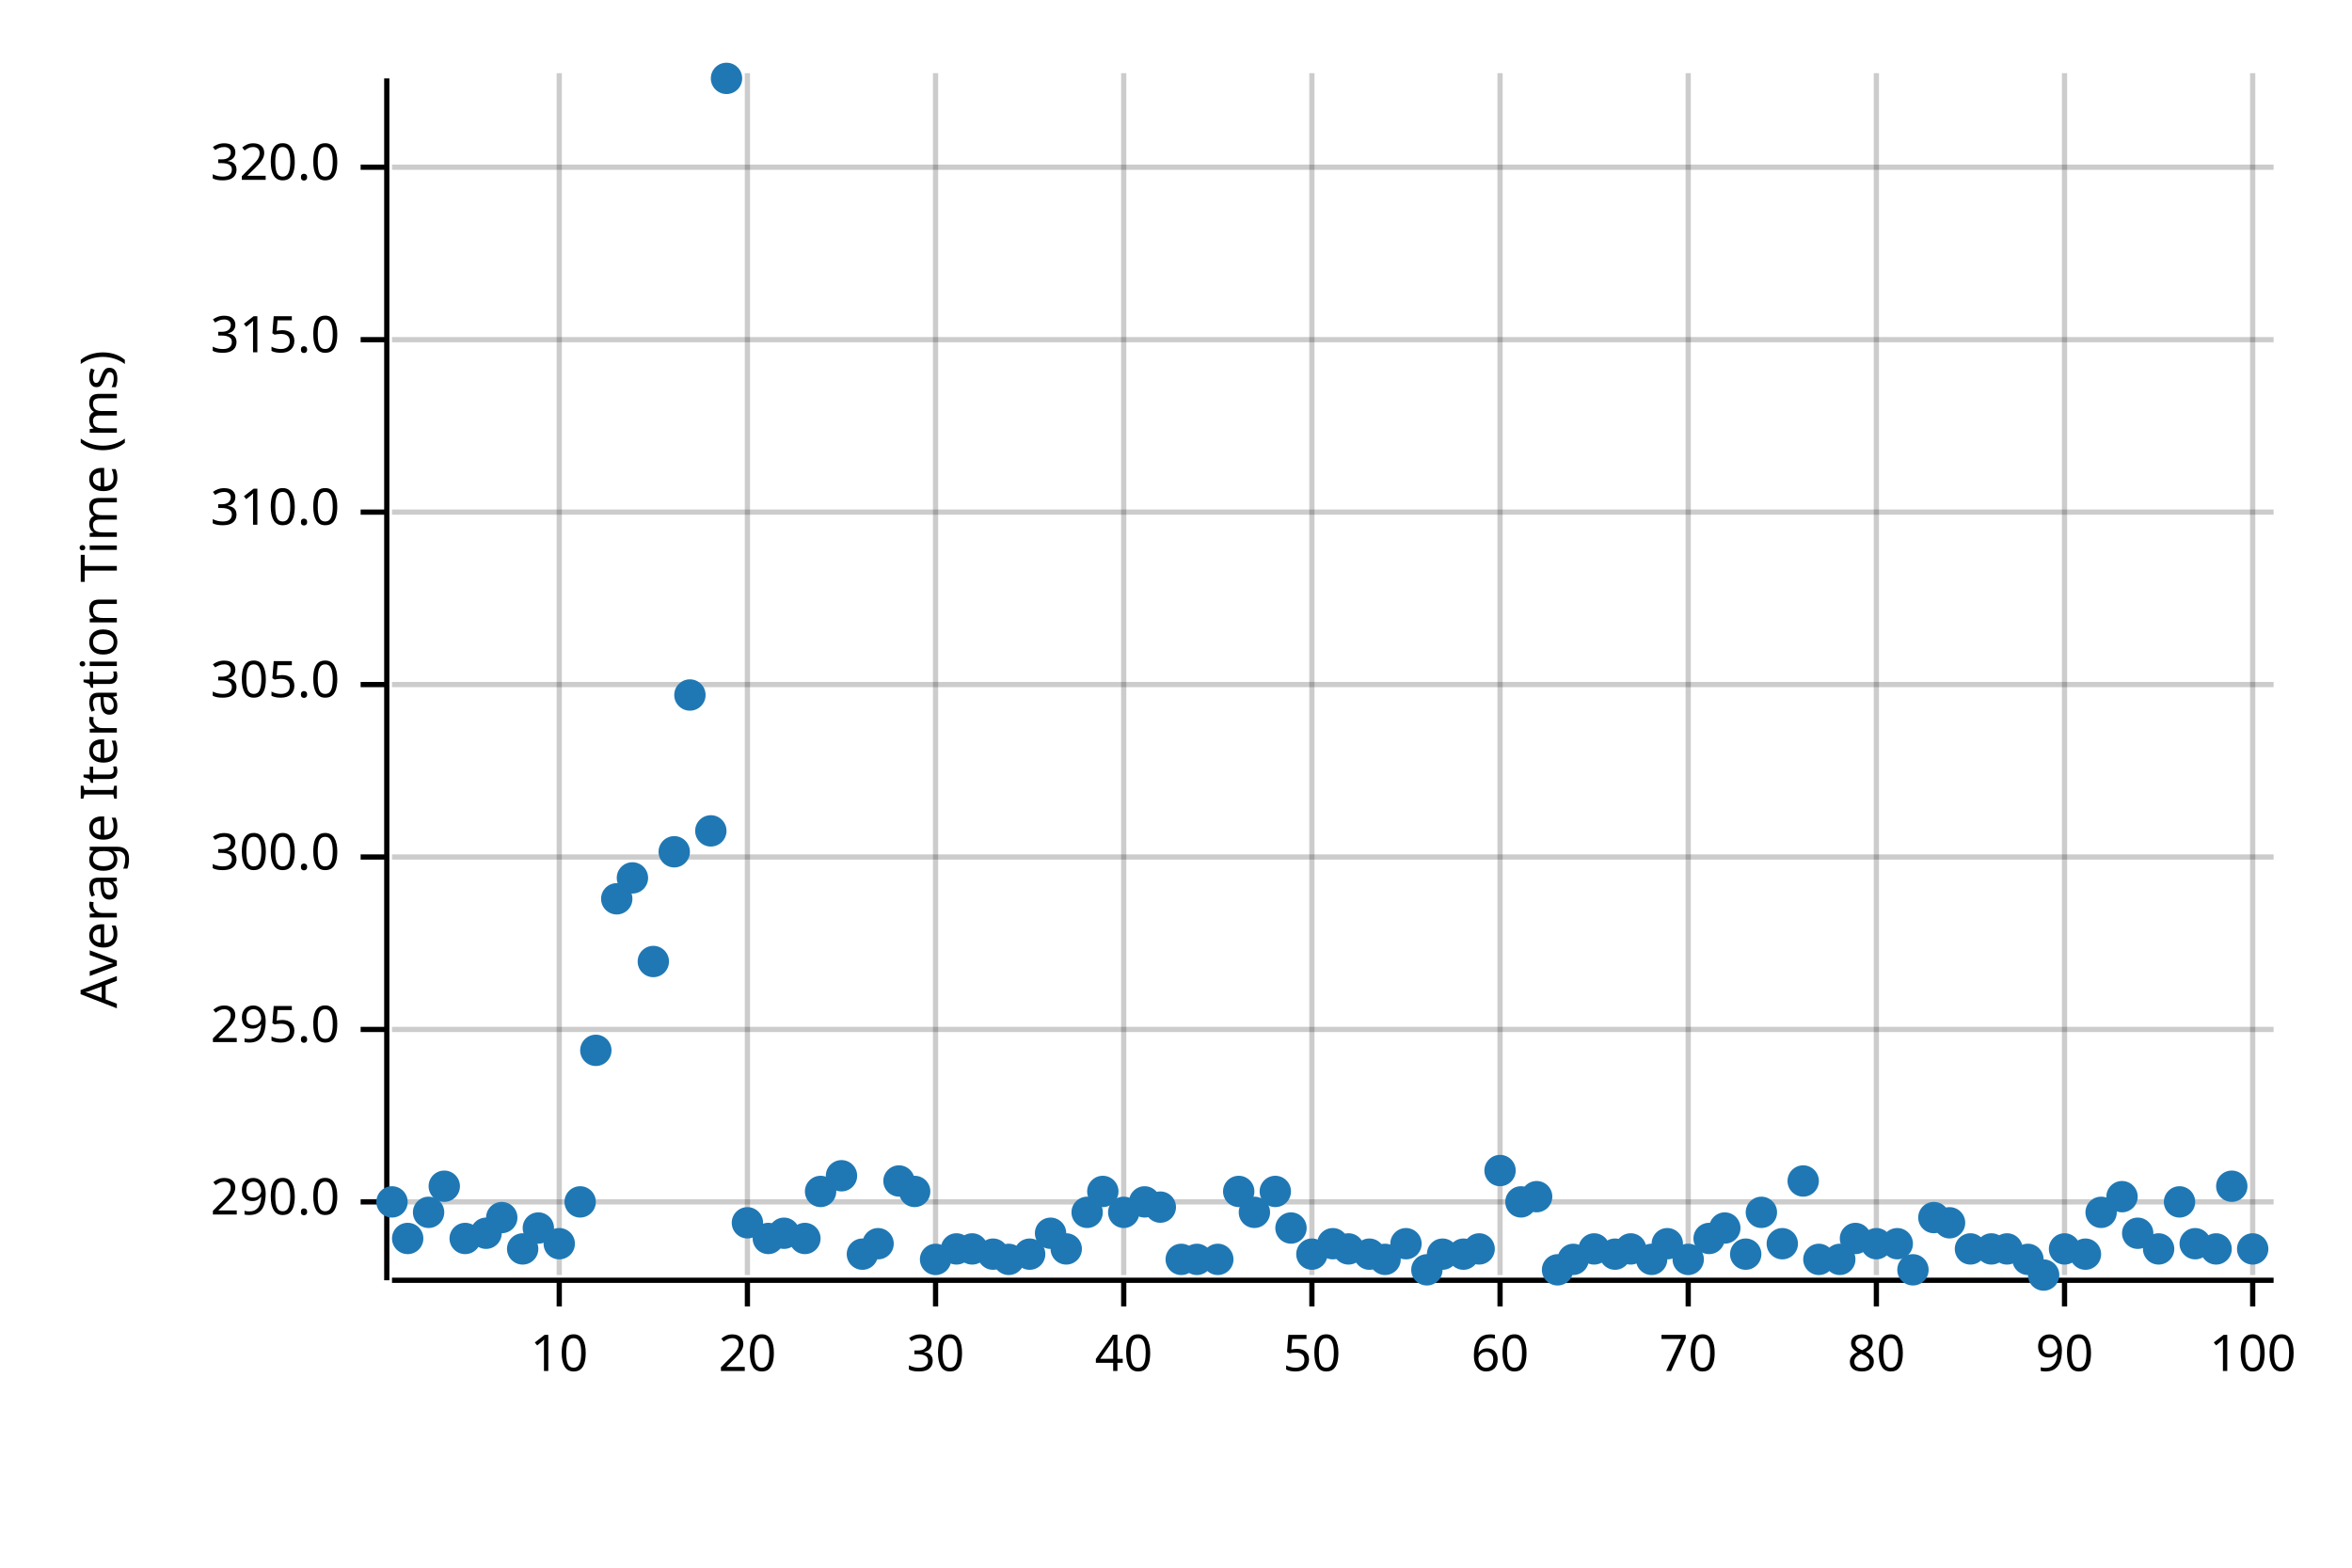
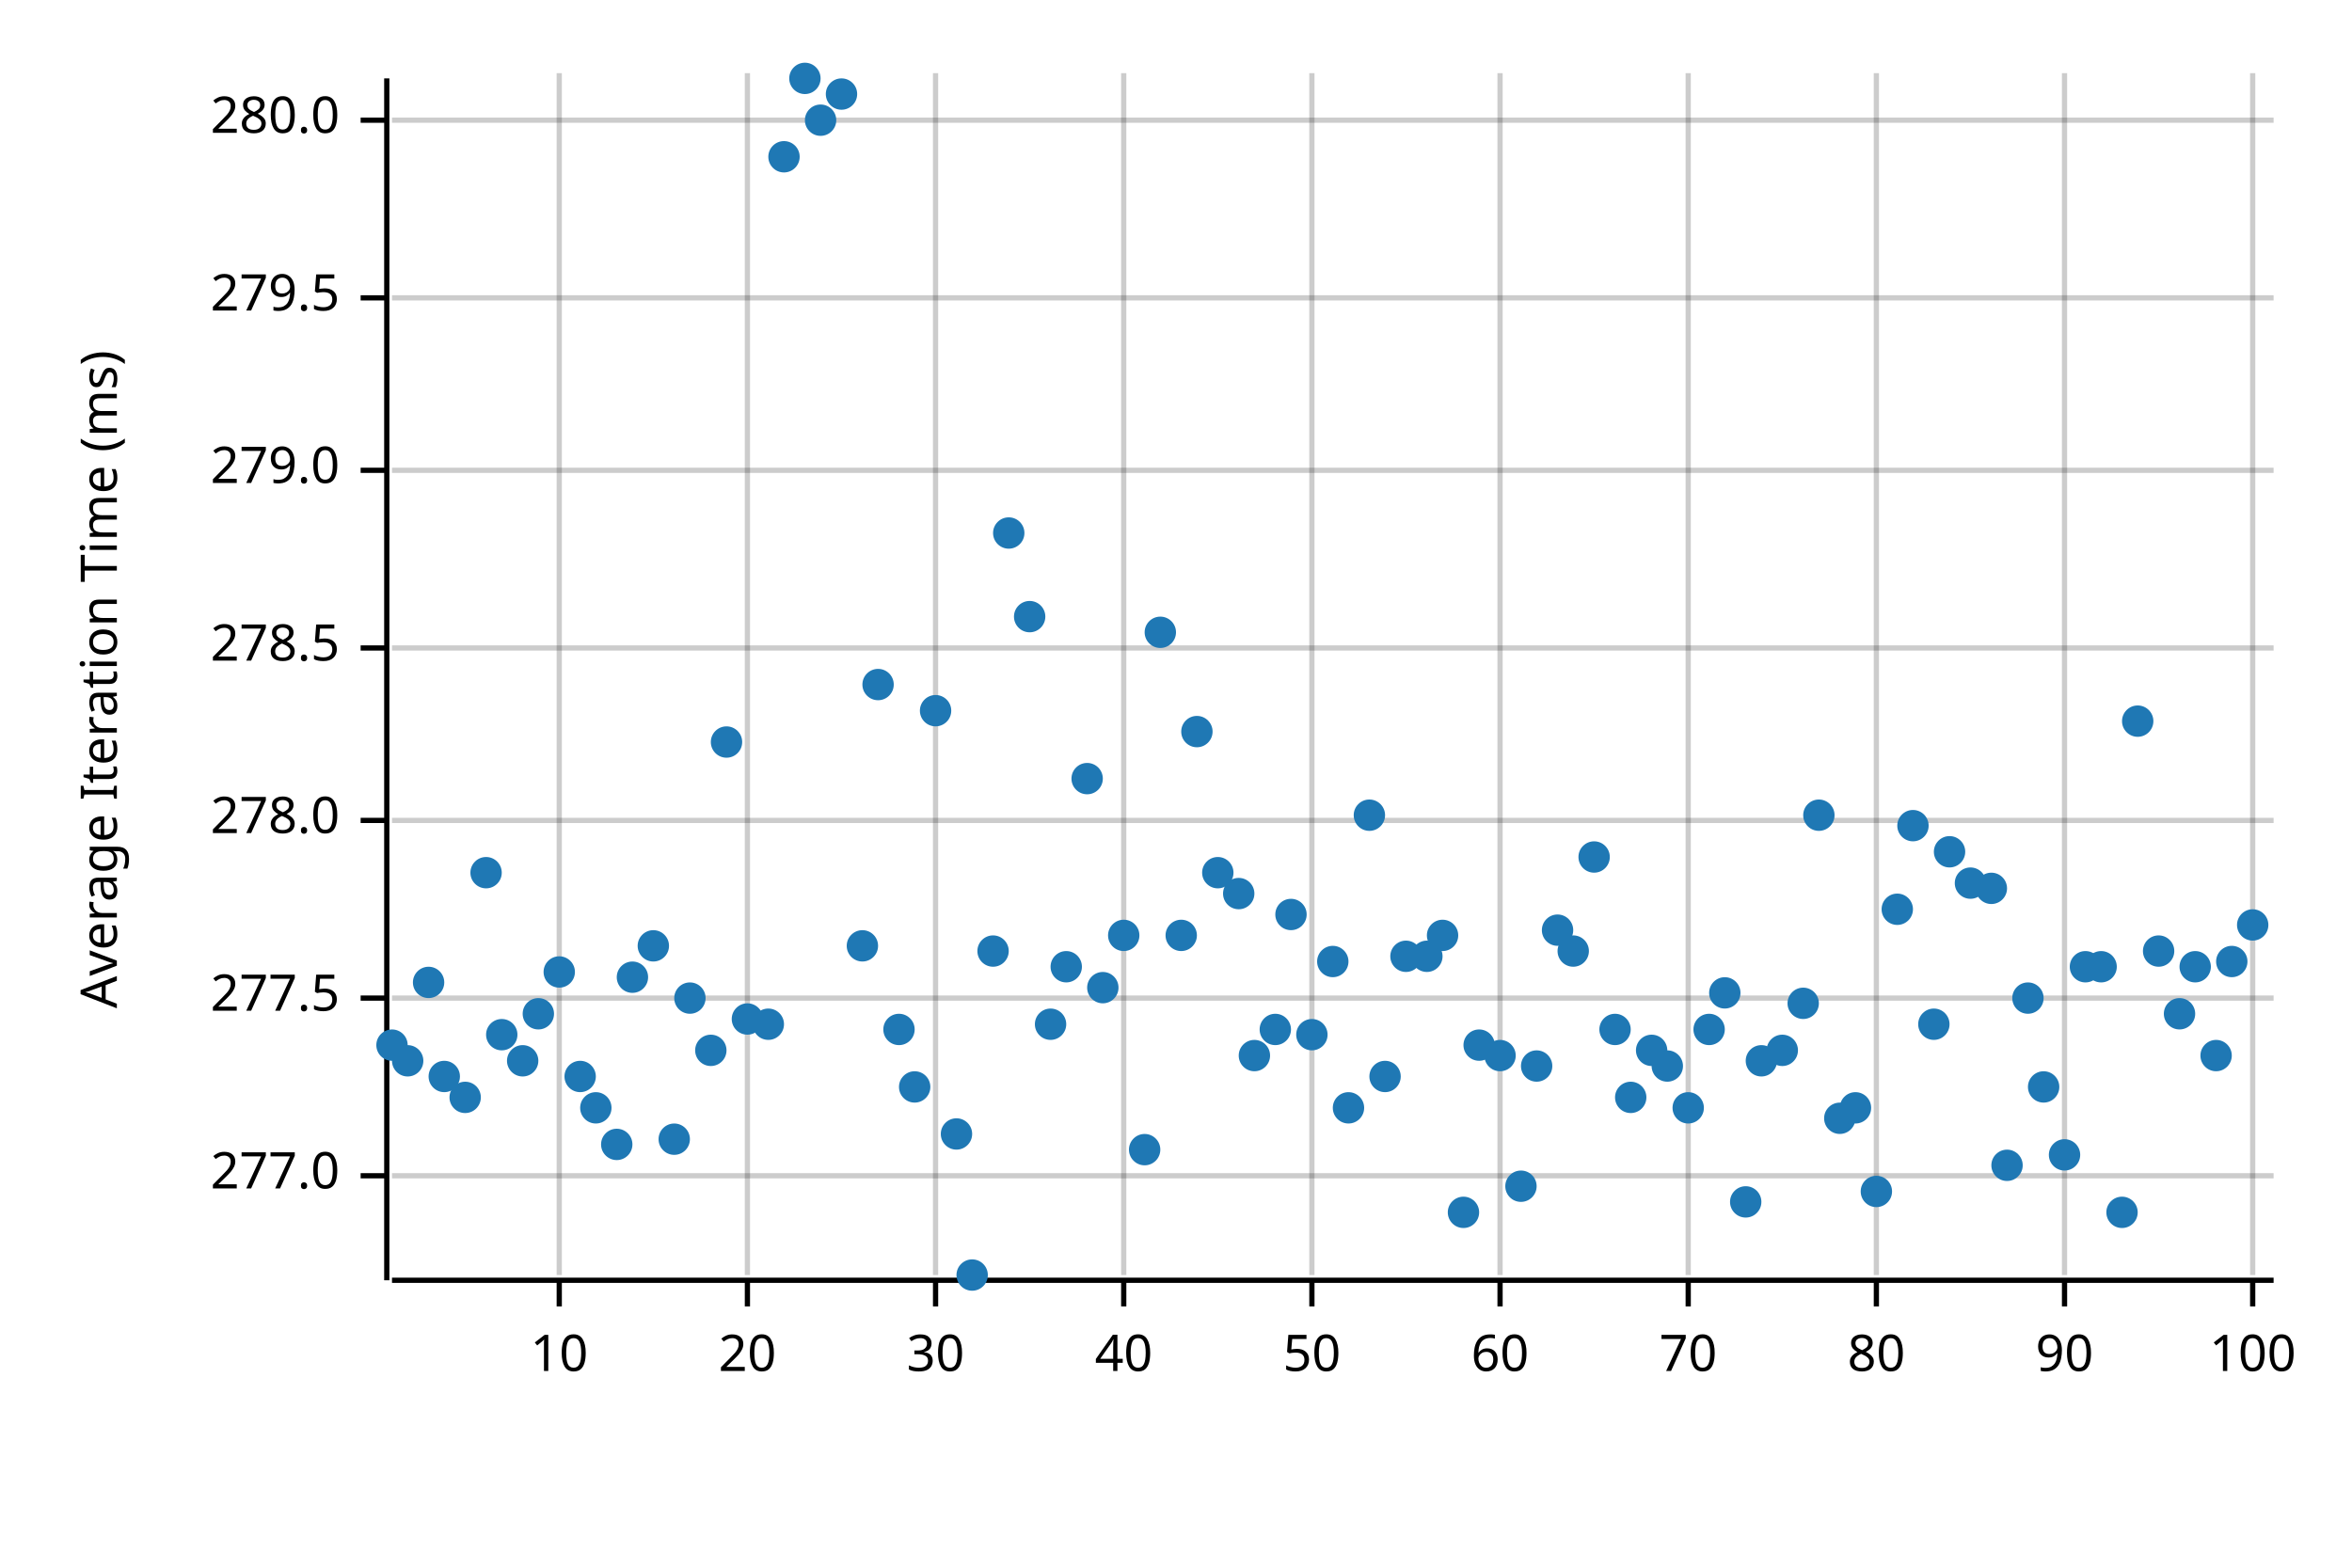
<svg xmlns="http://www.w3.org/2000/svg" width="450" height="300" viewBox="0 0 450 300">
  <text x="15" y="130" dy="0.76em" text-anchor="middle" font-family="sans-serif" font-size="9.677" opacity="1" fill="#000000" transform="rotate(270, 15, 130)">
Average Iteration Time (ms)
</text>
  <line opacity="0.2" stroke="#000000" stroke-width="1" x1="107" y1="244" x2="107" y2="14" />
  <line opacity="0.2" stroke="#000000" stroke-width="1" x1="143" y1="244" x2="143" y2="14" />
  <line opacity="0.2" stroke="#000000" stroke-width="1" x1="179" y1="244" x2="179" y2="14" />
  <line opacity="0.2" stroke="#000000" stroke-width="1" x1="215" y1="244" x2="215" y2="14" />
  <line opacity="0.2" stroke="#000000" stroke-width="1" x1="251" y1="244" x2="251" y2="14" />
  <line opacity="0.2" stroke="#000000" stroke-width="1" x1="287" y1="244" x2="287" y2="14" />
  <line opacity="0.2" stroke="#000000" stroke-width="1" x1="323" y1="244" x2="323" y2="14" />
  <line opacity="0.2" stroke="#000000" stroke-width="1" x1="359" y1="244" x2="359" y2="14" />
  <line opacity="0.2" stroke="#000000" stroke-width="1" x1="395" y1="244" x2="395" y2="14" />
  <line opacity="0.2" stroke="#000000" stroke-width="1" x1="431" y1="244" x2="431" y2="14" />
-   <line opacity="0.2" stroke="#000000" stroke-width="1" x1="75" y1="230" x2="435" y2="230" />
-   <line opacity="0.2" stroke="#000000" stroke-width="1" x1="75" y1="197" x2="435" y2="197" />
-   <line opacity="0.2" stroke="#000000" stroke-width="1" x1="75" y1="164" x2="435" y2="164" />
-   <line opacity="0.2" stroke="#000000" stroke-width="1" x1="75" y1="131" x2="435" y2="131" />
-   <line opacity="0.2" stroke="#000000" stroke-width="1" x1="75" y1="98" x2="435" y2="98" />
-   <line opacity="0.2" stroke="#000000" stroke-width="1" x1="75" y1="65" x2="435" y2="65" />
-   <line opacity="0.2" stroke="#000000" stroke-width="1" x1="75" y1="32" x2="435" y2="32" />
+   <line opacity="0.2" stroke="#000000" stroke-width="1" x1="75" y1="225" x2="435" y2="225" />
+   <line opacity="0.2" stroke="#000000" stroke-width="1" x1="75" y1="191" x2="435" y2="191" />
+   <line opacity="0.2" stroke="#000000" stroke-width="1" x1="75" y1="157" x2="435" y2="157" />
+   <line opacity="0.2" stroke="#000000" stroke-width="1" x1="75" y1="124" x2="435" y2="124" />
+   <line opacity="0.2" stroke="#000000" stroke-width="1" x1="75" y1="90" x2="435" y2="90" />
+   <line opacity="0.2" stroke="#000000" stroke-width="1" x1="75" y1="57" x2="435" y2="57" />
+   <line opacity="0.2" stroke="#000000" stroke-width="1" x1="75" y1="23" x2="435" y2="23" />
  <polyline fill="none" opacity="1" stroke="#000000" stroke-width="1" points="74,15 74,245 " />
-   <text x="65" y="230" dy="0.5ex" text-anchor="end" font-family="sans-serif" font-size="9.677" opacity="1" fill="#000000">
- 290.0
+   <text x="65" y="225" dy="0.5ex" text-anchor="end" font-family="sans-serif" font-size="9.677" opacity="1" fill="#000000">
+ 277.0
</text>
-   <polyline fill="none" opacity="1" stroke="#000000" stroke-width="1" points="69,230 74,230 " />
-   <text x="65" y="197" dy="0.5ex" text-anchor="end" font-family="sans-serif" font-size="9.677" opacity="1" fill="#000000">
- 295.0
+   <polyline fill="none" opacity="1" stroke="#000000" stroke-width="1" points="69,225 74,225 " />
+   <text x="65" y="191" dy="0.5ex" text-anchor="end" font-family="sans-serif" font-size="9.677" opacity="1" fill="#000000">
+ 277.5
</text>
-   <polyline fill="none" opacity="1" stroke="#000000" stroke-width="1" points="69,197 74,197 " />
-   <text x="65" y="164" dy="0.5ex" text-anchor="end" font-family="sans-serif" font-size="9.677" opacity="1" fill="#000000">
- 300.0
+   <polyline fill="none" opacity="1" stroke="#000000" stroke-width="1" points="69,191 74,191 " />
+   <text x="65" y="157" dy="0.5ex" text-anchor="end" font-family="sans-serif" font-size="9.677" opacity="1" fill="#000000">
+ 278.0
</text>
-   <polyline fill="none" opacity="1" stroke="#000000" stroke-width="1" points="69,164 74,164 " />
-   <text x="65" y="131" dy="0.5ex" text-anchor="end" font-family="sans-serif" font-size="9.677" opacity="1" fill="#000000">
- 305.0
+   <polyline fill="none" opacity="1" stroke="#000000" stroke-width="1" points="69,157 74,157 " />
+   <text x="65" y="124" dy="0.5ex" text-anchor="end" font-family="sans-serif" font-size="9.677" opacity="1" fill="#000000">
+ 278.5
</text>
-   <polyline fill="none" opacity="1" stroke="#000000" stroke-width="1" points="69,131 74,131 " />
-   <text x="65" y="98" dy="0.5ex" text-anchor="end" font-family="sans-serif" font-size="9.677" opacity="1" fill="#000000">
- 310.0
+   <polyline fill="none" opacity="1" stroke="#000000" stroke-width="1" points="69,124 74,124 " />
+   <text x="65" y="90" dy="0.5ex" text-anchor="end" font-family="sans-serif" font-size="9.677" opacity="1" fill="#000000">
+ 279.0
</text>
-   <polyline fill="none" opacity="1" stroke="#000000" stroke-width="1" points="69,98 74,98 " />
-   <text x="65" y="65" dy="0.5ex" text-anchor="end" font-family="sans-serif" font-size="9.677" opacity="1" fill="#000000">
- 315.0
+   <polyline fill="none" opacity="1" stroke="#000000" stroke-width="1" points="69,90 74,90 " />
+   <text x="65" y="57" dy="0.5ex" text-anchor="end" font-family="sans-serif" font-size="9.677" opacity="1" fill="#000000">
+ 279.5
</text>
-   <polyline fill="none" opacity="1" stroke="#000000" stroke-width="1" points="69,65 74,65 " />
-   <text x="65" y="32" dy="0.5ex" text-anchor="end" font-family="sans-serif" font-size="9.677" opacity="1" fill="#000000">
- 320.0
+   <polyline fill="none" opacity="1" stroke="#000000" stroke-width="1" points="69,57 74,57 " />
+   <text x="65" y="23" dy="0.5ex" text-anchor="end" font-family="sans-serif" font-size="9.677" opacity="1" fill="#000000">
+ 280.0
</text>
-   <polyline fill="none" opacity="1" stroke="#000000" stroke-width="1" points="69,32 74,32 " />
+   <polyline fill="none" opacity="1" stroke="#000000" stroke-width="1" points="69,23 74,23 " />
  <polyline fill="none" opacity="1" stroke="#000000" stroke-width="1" points="75,245 435,245 " />
  <text x="107" y="255" dy="0.76em" text-anchor="middle" font-family="sans-serif" font-size="9.677" opacity="1" fill="#000000">
10
</text>
  <polyline fill="none" opacity="1" stroke="#000000" stroke-width="1" points="107,245 107,250 " />
  <text x="143" y="255" dy="0.76em" text-anchor="middle" font-family="sans-serif" font-size="9.677" opacity="1" fill="#000000">
20
</text>
  <polyline fill="none" opacity="1" stroke="#000000" stroke-width="1" points="143,245 143,250 " />
  <text x="179" y="255" dy="0.76em" text-anchor="middle" font-family="sans-serif" font-size="9.677" opacity="1" fill="#000000">
30
</text>
  <polyline fill="none" opacity="1" stroke="#000000" stroke-width="1" points="179,245 179,250 " />
  <text x="215" y="255" dy="0.76em" text-anchor="middle" font-family="sans-serif" font-size="9.677" opacity="1" fill="#000000">
40
</text>
  <polyline fill="none" opacity="1" stroke="#000000" stroke-width="1" points="215,245 215,250 " />
  <text x="251" y="255" dy="0.76em" text-anchor="middle" font-family="sans-serif" font-size="9.677" opacity="1" fill="#000000">
50
</text>
  <polyline fill="none" opacity="1" stroke="#000000" stroke-width="1" points="251,245 251,250 " />
  <text x="287" y="255" dy="0.76em" text-anchor="middle" font-family="sans-serif" font-size="9.677" opacity="1" fill="#000000">
60
</text>
  <polyline fill="none" opacity="1" stroke="#000000" stroke-width="1" points="287,245 287,250 " />
  <text x="323" y="255" dy="0.76em" text-anchor="middle" font-family="sans-serif" font-size="9.677" opacity="1" fill="#000000">
70
</text>
  <polyline fill="none" opacity="1" stroke="#000000" stroke-width="1" points="323,245 323,250 " />
  <text x="359" y="255" dy="0.76em" text-anchor="middle" font-family="sans-serif" font-size="9.677" opacity="1" fill="#000000">
80
</text>
  <polyline fill="none" opacity="1" stroke="#000000" stroke-width="1" points="359,245 359,250 " />
  <text x="395" y="255" dy="0.76em" text-anchor="middle" font-family="sans-serif" font-size="9.677" opacity="1" fill="#000000">
90
</text>
  <polyline fill="none" opacity="1" stroke="#000000" stroke-width="1" points="395,245 395,250 " />
  <text x="431" y="255" dy="0.76em" text-anchor="middle" font-family="sans-serif" font-size="9.677" opacity="1" fill="#000000">
100
</text>
  <polyline fill="none" opacity="1" stroke="#000000" stroke-width="1" points="431,245 431,250 " />
-   <circle cx="75" cy="230" r="3" opacity="1" fill="#1F78B4" stroke="none" stroke-width="1" />
-   <circle cx="78" cy="237" r="3" opacity="1" fill="#1F78B4" stroke="none" stroke-width="1" />
-   <circle cx="82" cy="232" r="3" opacity="1" fill="#1F78B4" stroke="none" stroke-width="1" />
-   <circle cx="85" cy="227" r="3" opacity="1" fill="#1F78B4" stroke="none" stroke-width="1" />
-   <circle cx="89" cy="237" r="3" opacity="1" fill="#1F78B4" stroke="none" stroke-width="1" />
-   <circle cx="93" cy="236" r="3" opacity="1" fill="#1F78B4" stroke="none" stroke-width="1" />
-   <circle cx="96" cy="233" r="3" opacity="1" fill="#1F78B4" stroke="none" stroke-width="1" />
-   <circle cx="100" cy="239" r="3" opacity="1" fill="#1F78B4" stroke="none" stroke-width="1" />
-   <circle cx="103" cy="235" r="3" opacity="1" fill="#1F78B4" stroke="none" stroke-width="1" />
-   <circle cx="107" cy="238" r="3" opacity="1" fill="#1F78B4" stroke="none" stroke-width="1" />
-   <circle cx="111" cy="230" r="3" opacity="1" fill="#1F78B4" stroke="none" stroke-width="1" />
-   <circle cx="114" cy="201" r="3" opacity="1" fill="#1F78B4" stroke="none" stroke-width="1" />
-   <circle cx="118" cy="172" r="3" opacity="1" fill="#1F78B4" stroke="none" stroke-width="1" />
-   <circle cx="121" cy="168" r="3" opacity="1" fill="#1F78B4" stroke="none" stroke-width="1" />
-   <circle cx="125" cy="184" r="3" opacity="1" fill="#1F78B4" stroke="none" stroke-width="1" />
-   <circle cx="129" cy="163" r="3" opacity="1" fill="#1F78B4" stroke="none" stroke-width="1" />
-   <circle cx="132" cy="133" r="3" opacity="1" fill="#1F78B4" stroke="none" stroke-width="1" />
-   <circle cx="136" cy="159" r="3" opacity="1" fill="#1F78B4" stroke="none" stroke-width="1" />
-   <circle cx="139" cy="15" r="3" opacity="1" fill="#1F78B4" stroke="none" stroke-width="1" />
-   <circle cx="143" cy="234" r="3" opacity="1" fill="#1F78B4" stroke="none" stroke-width="1" />
-   <circle cx="147" cy="237" r="3" opacity="1" fill="#1F78B4" stroke="none" stroke-width="1" />
-   <circle cx="150" cy="236" r="3" opacity="1" fill="#1F78B4" stroke="none" stroke-width="1" />
-   <circle cx="154" cy="237" r="3" opacity="1" fill="#1F78B4" stroke="none" stroke-width="1" />
-   <circle cx="157" cy="228" r="3" opacity="1" fill="#1F78B4" stroke="none" stroke-width="1" />
-   <circle cx="161" cy="225" r="3" opacity="1" fill="#1F78B4" stroke="none" stroke-width="1" />
-   <circle cx="165" cy="240" r="3" opacity="1" fill="#1F78B4" stroke="none" stroke-width="1" />
-   <circle cx="168" cy="238" r="3" opacity="1" fill="#1F78B4" stroke="none" stroke-width="1" />
-   <circle cx="172" cy="226" r="3" opacity="1" fill="#1F78B4" stroke="none" stroke-width="1" />
-   <circle cx="175" cy="228" r="3" opacity="1" fill="#1F78B4" stroke="none" stroke-width="1" />
-   <circle cx="179" cy="241" r="3" opacity="1" fill="#1F78B4" stroke="none" stroke-width="1" />
-   <circle cx="183" cy="239" r="3" opacity="1" fill="#1F78B4" stroke="none" stroke-width="1" />
-   <circle cx="186" cy="239" r="3" opacity="1" fill="#1F78B4" stroke="none" stroke-width="1" />
-   <circle cx="190" cy="240" r="3" opacity="1" fill="#1F78B4" stroke="none" stroke-width="1" />
-   <circle cx="193" cy="241" r="3" opacity="1" fill="#1F78B4" stroke="none" stroke-width="1" />
-   <circle cx="197" cy="240" r="3" opacity="1" fill="#1F78B4" stroke="none" stroke-width="1" />
-   <circle cx="201" cy="236" r="3" opacity="1" fill="#1F78B4" stroke="none" stroke-width="1" />
-   <circle cx="204" cy="239" r="3" opacity="1" fill="#1F78B4" stroke="none" stroke-width="1" />
-   <circle cx="208" cy="232" r="3" opacity="1" fill="#1F78B4" stroke="none" stroke-width="1" />
-   <circle cx="211" cy="228" r="3" opacity="1" fill="#1F78B4" stroke="none" stroke-width="1" />
-   <circle cx="215" cy="232" r="3" opacity="1" fill="#1F78B4" stroke="none" stroke-width="1" />
-   <circle cx="219" cy="230" r="3" opacity="1" fill="#1F78B4" stroke="none" stroke-width="1" />
-   <circle cx="222" cy="231" r="3" opacity="1" fill="#1F78B4" stroke="none" stroke-width="1" />
-   <circle cx="226" cy="241" r="3" opacity="1" fill="#1F78B4" stroke="none" stroke-width="1" />
-   <circle cx="229" cy="241" r="3" opacity="1" fill="#1F78B4" stroke="none" stroke-width="1" />
-   <circle cx="233" cy="241" r="3" opacity="1" fill="#1F78B4" stroke="none" stroke-width="1" />
-   <circle cx="237" cy="228" r="3" opacity="1" fill="#1F78B4" stroke="none" stroke-width="1" />
-   <circle cx="240" cy="232" r="3" opacity="1" fill="#1F78B4" stroke="none" stroke-width="1" />
-   <circle cx="244" cy="228" r="3" opacity="1" fill="#1F78B4" stroke="none" stroke-width="1" />
-   <circle cx="247" cy="235" r="3" opacity="1" fill="#1F78B4" stroke="none" stroke-width="1" />
-   <circle cx="251" cy="240" r="3" opacity="1" fill="#1F78B4" stroke="none" stroke-width="1" />
-   <circle cx="255" cy="238" r="3" opacity="1" fill="#1F78B4" stroke="none" stroke-width="1" />
-   <circle cx="258" cy="239" r="3" opacity="1" fill="#1F78B4" stroke="none" stroke-width="1" />
-   <circle cx="262" cy="240" r="3" opacity="1" fill="#1F78B4" stroke="none" stroke-width="1" />
-   <circle cx="265" cy="241" r="3" opacity="1" fill="#1F78B4" stroke="none" stroke-width="1" />
-   <circle cx="269" cy="238" r="3" opacity="1" fill="#1F78B4" stroke="none" stroke-width="1" />
-   <circle cx="273" cy="243" r="3" opacity="1" fill="#1F78B4" stroke="none" stroke-width="1" />
-   <circle cx="276" cy="240" r="3" opacity="1" fill="#1F78B4" stroke="none" stroke-width="1" />
-   <circle cx="280" cy="240" r="3" opacity="1" fill="#1F78B4" stroke="none" stroke-width="1" />
-   <circle cx="283" cy="239" r="3" opacity="1" fill="#1F78B4" stroke="none" stroke-width="1" />
-   <circle cx="287" cy="224" r="3" opacity="1" fill="#1F78B4" stroke="none" stroke-width="1" />
-   <circle cx="291" cy="230" r="3" opacity="1" fill="#1F78B4" stroke="none" stroke-width="1" />
-   <circle cx="294" cy="229" r="3" opacity="1" fill="#1F78B4" stroke="none" stroke-width="1" />
-   <circle cx="298" cy="243" r="3" opacity="1" fill="#1F78B4" stroke="none" stroke-width="1" />
-   <circle cx="301" cy="241" r="3" opacity="1" fill="#1F78B4" stroke="none" stroke-width="1" />
-   <circle cx="305" cy="239" r="3" opacity="1" fill="#1F78B4" stroke="none" stroke-width="1" />
-   <circle cx="309" cy="240" r="3" opacity="1" fill="#1F78B4" stroke="none" stroke-width="1" />
-   <circle cx="312" cy="239" r="3" opacity="1" fill="#1F78B4" stroke="none" stroke-width="1" />
-   <circle cx="316" cy="241" r="3" opacity="1" fill="#1F78B4" stroke="none" stroke-width="1" />
-   <circle cx="319" cy="238" r="3" opacity="1" fill="#1F78B4" stroke="none" stroke-width="1" />
-   <circle cx="323" cy="241" r="3" opacity="1" fill="#1F78B4" stroke="none" stroke-width="1" />
-   <circle cx="327" cy="237" r="3" opacity="1" fill="#1F78B4" stroke="none" stroke-width="1" />
-   <circle cx="330" cy="235" r="3" opacity="1" fill="#1F78B4" stroke="none" stroke-width="1" />
-   <circle cx="334" cy="240" r="3" opacity="1" fill="#1F78B4" stroke="none" stroke-width="1" />
-   <circle cx="337" cy="232" r="3" opacity="1" fill="#1F78B4" stroke="none" stroke-width="1" />
-   <circle cx="341" cy="238" r="3" opacity="1" fill="#1F78B4" stroke="none" stroke-width="1" />
-   <circle cx="345" cy="226" r="3" opacity="1" fill="#1F78B4" stroke="none" stroke-width="1" />
-   <circle cx="348" cy="241" r="3" opacity="1" fill="#1F78B4" stroke="none" stroke-width="1" />
-   <circle cx="352" cy="241" r="3" opacity="1" fill="#1F78B4" stroke="none" stroke-width="1" />
-   <circle cx="355" cy="237" r="3" opacity="1" fill="#1F78B4" stroke="none" stroke-width="1" />
-   <circle cx="359" cy="238" r="3" opacity="1" fill="#1F78B4" stroke="none" stroke-width="1" />
-   <circle cx="363" cy="238" r="3" opacity="1" fill="#1F78B4" stroke="none" stroke-width="1" />
-   <circle cx="366" cy="243" r="3" opacity="1" fill="#1F78B4" stroke="none" stroke-width="1" />
-   <circle cx="370" cy="233" r="3" opacity="1" fill="#1F78B4" stroke="none" stroke-width="1" />
-   <circle cx="373" cy="234" r="3" opacity="1" fill="#1F78B4" stroke="none" stroke-width="1" />
-   <circle cx="377" cy="239" r="3" opacity="1" fill="#1F78B4" stroke="none" stroke-width="1" />
-   <circle cx="381" cy="239" r="3" opacity="1" fill="#1F78B4" stroke="none" stroke-width="1" />
-   <circle cx="384" cy="239" r="3" opacity="1" fill="#1F78B4" stroke="none" stroke-width="1" />
-   <circle cx="388" cy="241" r="3" opacity="1" fill="#1F78B4" stroke="none" stroke-width="1" />
-   <circle cx="391" cy="244" r="3" opacity="1" fill="#1F78B4" stroke="none" stroke-width="1" />
-   <circle cx="395" cy="239" r="3" opacity="1" fill="#1F78B4" stroke="none" stroke-width="1" />
-   <circle cx="399" cy="240" r="3" opacity="1" fill="#1F78B4" stroke="none" stroke-width="1" />
-   <circle cx="402" cy="232" r="3" opacity="1" fill="#1F78B4" stroke="none" stroke-width="1" />
-   <circle cx="406" cy="229" r="3" opacity="1" fill="#1F78B4" stroke="none" stroke-width="1" />
-   <circle cx="409" cy="236" r="3" opacity="1" fill="#1F78B4" stroke="none" stroke-width="1" />
-   <circle cx="413" cy="239" r="3" opacity="1" fill="#1F78B4" stroke="none" stroke-width="1" />
-   <circle cx="417" cy="230" r="3" opacity="1" fill="#1F78B4" stroke="none" stroke-width="1" />
-   <circle cx="420" cy="238" r="3" opacity="1" fill="#1F78B4" stroke="none" stroke-width="1" />
-   <circle cx="424" cy="239" r="3" opacity="1" fill="#1F78B4" stroke="none" stroke-width="1" />
-   <circle cx="427" cy="227" r="3" opacity="1" fill="#1F78B4" stroke="none" stroke-width="1" />
-   <circle cx="431" cy="239" r="3" opacity="1" fill="#1F78B4" stroke="none" stroke-width="1" />
+   <circle cx="75" cy="200" r="3" opacity="1" fill="#1F78B4" stroke="none" stroke-width="1" />
+   <circle cx="78" cy="203" r="3" opacity="1" fill="#1F78B4" stroke="none" stroke-width="1" />
+   <circle cx="82" cy="188" r="3" opacity="1" fill="#1F78B4" stroke="none" stroke-width="1" />
+   <circle cx="85" cy="206" r="3" opacity="1" fill="#1F78B4" stroke="none" stroke-width="1" />
+   <circle cx="89" cy="210" r="3" opacity="1" fill="#1F78B4" stroke="none" stroke-width="1" />
+   <circle cx="93" cy="167" r="3" opacity="1" fill="#1F78B4" stroke="none" stroke-width="1" />
+   <circle cx="96" cy="198" r="3" opacity="1" fill="#1F78B4" stroke="none" stroke-width="1" />
+   <circle cx="100" cy="203" r="3" opacity="1" fill="#1F78B4" stroke="none" stroke-width="1" />
+   <circle cx="103" cy="194" r="3" opacity="1" fill="#1F78B4" stroke="none" stroke-width="1" />
+   <circle cx="107" cy="186" r="3" opacity="1" fill="#1F78B4" stroke="none" stroke-width="1" />
+   <circle cx="111" cy="206" r="3" opacity="1" fill="#1F78B4" stroke="none" stroke-width="1" />
+   <circle cx="114" cy="212" r="3" opacity="1" fill="#1F78B4" stroke="none" stroke-width="1" />
+   <circle cx="118" cy="219" r="3" opacity="1" fill="#1F78B4" stroke="none" stroke-width="1" />
+   <circle cx="121" cy="187" r="3" opacity="1" fill="#1F78B4" stroke="none" stroke-width="1" />
+   <circle cx="125" cy="181" r="3" opacity="1" fill="#1F78B4" stroke="none" stroke-width="1" />
+   <circle cx="129" cy="218" r="3" opacity="1" fill="#1F78B4" stroke="none" stroke-width="1" />
+   <circle cx="132" cy="191" r="3" opacity="1" fill="#1F78B4" stroke="none" stroke-width="1" />
+   <circle cx="136" cy="201" r="3" opacity="1" fill="#1F78B4" stroke="none" stroke-width="1" />
+   <circle cx="139" cy="142" r="3" opacity="1" fill="#1F78B4" stroke="none" stroke-width="1" />
+   <circle cx="143" cy="195" r="3" opacity="1" fill="#1F78B4" stroke="none" stroke-width="1" />
+   <circle cx="147" cy="196" r="3" opacity="1" fill="#1F78B4" stroke="none" stroke-width="1" />
+   <circle cx="150" cy="30" r="3" opacity="1" fill="#1F78B4" stroke="none" stroke-width="1" />
+   <circle cx="154" cy="15" r="3" opacity="1" fill="#1F78B4" stroke="none" stroke-width="1" />
+   <circle cx="157" cy="23" r="3" opacity="1" fill="#1F78B4" stroke="none" stroke-width="1" />
+   <circle cx="161" cy="18" r="3" opacity="1" fill="#1F78B4" stroke="none" stroke-width="1" />
+   <circle cx="165" cy="181" r="3" opacity="1" fill="#1F78B4" stroke="none" stroke-width="1" />
+   <circle cx="168" cy="131" r="3" opacity="1" fill="#1F78B4" stroke="none" stroke-width="1" />
+   <circle cx="172" cy="197" r="3" opacity="1" fill="#1F78B4" stroke="none" stroke-width="1" />
+   <circle cx="175" cy="208" r="3" opacity="1" fill="#1F78B4" stroke="none" stroke-width="1" />
+   <circle cx="179" cy="136" r="3" opacity="1" fill="#1F78B4" stroke="none" stroke-width="1" />
+   <circle cx="183" cy="217" r="3" opacity="1" fill="#1F78B4" stroke="none" stroke-width="1" />
+   <circle cx="186" cy="244" r="3" opacity="1" fill="#1F78B4" stroke="none" stroke-width="1" />
+   <circle cx="190" cy="182" r="3" opacity="1" fill="#1F78B4" stroke="none" stroke-width="1" />
+   <circle cx="193" cy="102" r="3" opacity="1" fill="#1F78B4" stroke="none" stroke-width="1" />
+   <circle cx="197" cy="118" r="3" opacity="1" fill="#1F78B4" stroke="none" stroke-width="1" />
+   <circle cx="201" cy="196" r="3" opacity="1" fill="#1F78B4" stroke="none" stroke-width="1" />
+   <circle cx="204" cy="185" r="3" opacity="1" fill="#1F78B4" stroke="none" stroke-width="1" />
+   <circle cx="208" cy="149" r="3" opacity="1" fill="#1F78B4" stroke="none" stroke-width="1" />
+   <circle cx="211" cy="189" r="3" opacity="1" fill="#1F78B4" stroke="none" stroke-width="1" />
+   <circle cx="215" cy="179" r="3" opacity="1" fill="#1F78B4" stroke="none" stroke-width="1" />
+   <circle cx="219" cy="220" r="3" opacity="1" fill="#1F78B4" stroke="none" stroke-width="1" />
+   <circle cx="222" cy="121" r="3" opacity="1" fill="#1F78B4" stroke="none" stroke-width="1" />
+   <circle cx="226" cy="179" r="3" opacity="1" fill="#1F78B4" stroke="none" stroke-width="1" />
+   <circle cx="229" cy="140" r="3" opacity="1" fill="#1F78B4" stroke="none" stroke-width="1" />
+   <circle cx="233" cy="167" r="3" opacity="1" fill="#1F78B4" stroke="none" stroke-width="1" />
+   <circle cx="237" cy="171" r="3" opacity="1" fill="#1F78B4" stroke="none" stroke-width="1" />
+   <circle cx="240" cy="202" r="3" opacity="1" fill="#1F78B4" stroke="none" stroke-width="1" />
+   <circle cx="244" cy="197" r="3" opacity="1" fill="#1F78B4" stroke="none" stroke-width="1" />
+   <circle cx="247" cy="175" r="3" opacity="1" fill="#1F78B4" stroke="none" stroke-width="1" />
+   <circle cx="251" cy="198" r="3" opacity="1" fill="#1F78B4" stroke="none" stroke-width="1" />
+   <circle cx="255" cy="184" r="3" opacity="1" fill="#1F78B4" stroke="none" stroke-width="1" />
+   <circle cx="258" cy="212" r="3" opacity="1" fill="#1F78B4" stroke="none" stroke-width="1" />
+   <circle cx="262" cy="156" r="3" opacity="1" fill="#1F78B4" stroke="none" stroke-width="1" />
+   <circle cx="265" cy="206" r="3" opacity="1" fill="#1F78B4" stroke="none" stroke-width="1" />
+   <circle cx="269" cy="183" r="3" opacity="1" fill="#1F78B4" stroke="none" stroke-width="1" />
+   <circle cx="273" cy="183" r="3" opacity="1" fill="#1F78B4" stroke="none" stroke-width="1" />
+   <circle cx="276" cy="179" r="3" opacity="1" fill="#1F78B4" stroke="none" stroke-width="1" />
+   <circle cx="280" cy="232" r="3" opacity="1" fill="#1F78B4" stroke="none" stroke-width="1" />
+   <circle cx="283" cy="200" r="3" opacity="1" fill="#1F78B4" stroke="none" stroke-width="1" />
+   <circle cx="287" cy="202" r="3" opacity="1" fill="#1F78B4" stroke="none" stroke-width="1" />
+   <circle cx="291" cy="227" r="3" opacity="1" fill="#1F78B4" stroke="none" stroke-width="1" />
+   <circle cx="294" cy="204" r="3" opacity="1" fill="#1F78B4" stroke="none" stroke-width="1" />
+   <circle cx="298" cy="178" r="3" opacity="1" fill="#1F78B4" stroke="none" stroke-width="1" />
+   <circle cx="301" cy="182" r="3" opacity="1" fill="#1F78B4" stroke="none" stroke-width="1" />
+   <circle cx="305" cy="164" r="3" opacity="1" fill="#1F78B4" stroke="none" stroke-width="1" />
+   <circle cx="309" cy="197" r="3" opacity="1" fill="#1F78B4" stroke="none" stroke-width="1" />
+   <circle cx="312" cy="210" r="3" opacity="1" fill="#1F78B4" stroke="none" stroke-width="1" />
+   <circle cx="316" cy="201" r="3" opacity="1" fill="#1F78B4" stroke="none" stroke-width="1" />
+   <circle cx="319" cy="204" r="3" opacity="1" fill="#1F78B4" stroke="none" stroke-width="1" />
+   <circle cx="323" cy="212" r="3" opacity="1" fill="#1F78B4" stroke="none" stroke-width="1" />
+   <circle cx="327" cy="197" r="3" opacity="1" fill="#1F78B4" stroke="none" stroke-width="1" />
+   <circle cx="330" cy="190" r="3" opacity="1" fill="#1F78B4" stroke="none" stroke-width="1" />
+   <circle cx="334" cy="230" r="3" opacity="1" fill="#1F78B4" stroke="none" stroke-width="1" />
+   <circle cx="337" cy="203" r="3" opacity="1" fill="#1F78B4" stroke="none" stroke-width="1" />
+   <circle cx="341" cy="201" r="3" opacity="1" fill="#1F78B4" stroke="none" stroke-width="1" />
+   <circle cx="345" cy="192" r="3" opacity="1" fill="#1F78B4" stroke="none" stroke-width="1" />
+   <circle cx="348" cy="156" r="3" opacity="1" fill="#1F78B4" stroke="none" stroke-width="1" />
+   <circle cx="352" cy="214" r="3" opacity="1" fill="#1F78B4" stroke="none" stroke-width="1" />
+   <circle cx="355" cy="212" r="3" opacity="1" fill="#1F78B4" stroke="none" stroke-width="1" />
+   <circle cx="359" cy="228" r="3" opacity="1" fill="#1F78B4" stroke="none" stroke-width="1" />
+   <circle cx="363" cy="174" r="3" opacity="1" fill="#1F78B4" stroke="none" stroke-width="1" />
+   <circle cx="366" cy="158" r="3" opacity="1" fill="#1F78B4" stroke="none" stroke-width="1" />
+   <circle cx="370" cy="196" r="3" opacity="1" fill="#1F78B4" stroke="none" stroke-width="1" />
+   <circle cx="373" cy="163" r="3" opacity="1" fill="#1F78B4" stroke="none" stroke-width="1" />
+   <circle cx="377" cy="169" r="3" opacity="1" fill="#1F78B4" stroke="none" stroke-width="1" />
+   <circle cx="381" cy="170" r="3" opacity="1" fill="#1F78B4" stroke="none" stroke-width="1" />
+   <circle cx="384" cy="223" r="3" opacity="1" fill="#1F78B4" stroke="none" stroke-width="1" />
+   <circle cx="388" cy="191" r="3" opacity="1" fill="#1F78B4" stroke="none" stroke-width="1" />
+   <circle cx="391" cy="208" r="3" opacity="1" fill="#1F78B4" stroke="none" stroke-width="1" />
+   <circle cx="395" cy="221" r="3" opacity="1" fill="#1F78B4" stroke="none" stroke-width="1" />
+   <circle cx="399" cy="185" r="3" opacity="1" fill="#1F78B4" stroke="none" stroke-width="1" />
+   <circle cx="402" cy="185" r="3" opacity="1" fill="#1F78B4" stroke="none" stroke-width="1" />
+   <circle cx="406" cy="232" r="3" opacity="1" fill="#1F78B4" stroke="none" stroke-width="1" />
+   <circle cx="409" cy="138" r="3" opacity="1" fill="#1F78B4" stroke="none" stroke-width="1" />
+   <circle cx="413" cy="182" r="3" opacity="1" fill="#1F78B4" stroke="none" stroke-width="1" />
+   <circle cx="417" cy="194" r="3" opacity="1" fill="#1F78B4" stroke="none" stroke-width="1" />
+   <circle cx="420" cy="185" r="3" opacity="1" fill="#1F78B4" stroke="none" stroke-width="1" />
+   <circle cx="424" cy="202" r="3" opacity="1" fill="#1F78B4" stroke="none" stroke-width="1" />
+   <circle cx="427" cy="184" r="3" opacity="1" fill="#1F78B4" stroke="none" stroke-width="1" />
+   <circle cx="431" cy="177" r="3" opacity="1" fill="#1F78B4" stroke="none" stroke-width="1" />
</svg>
